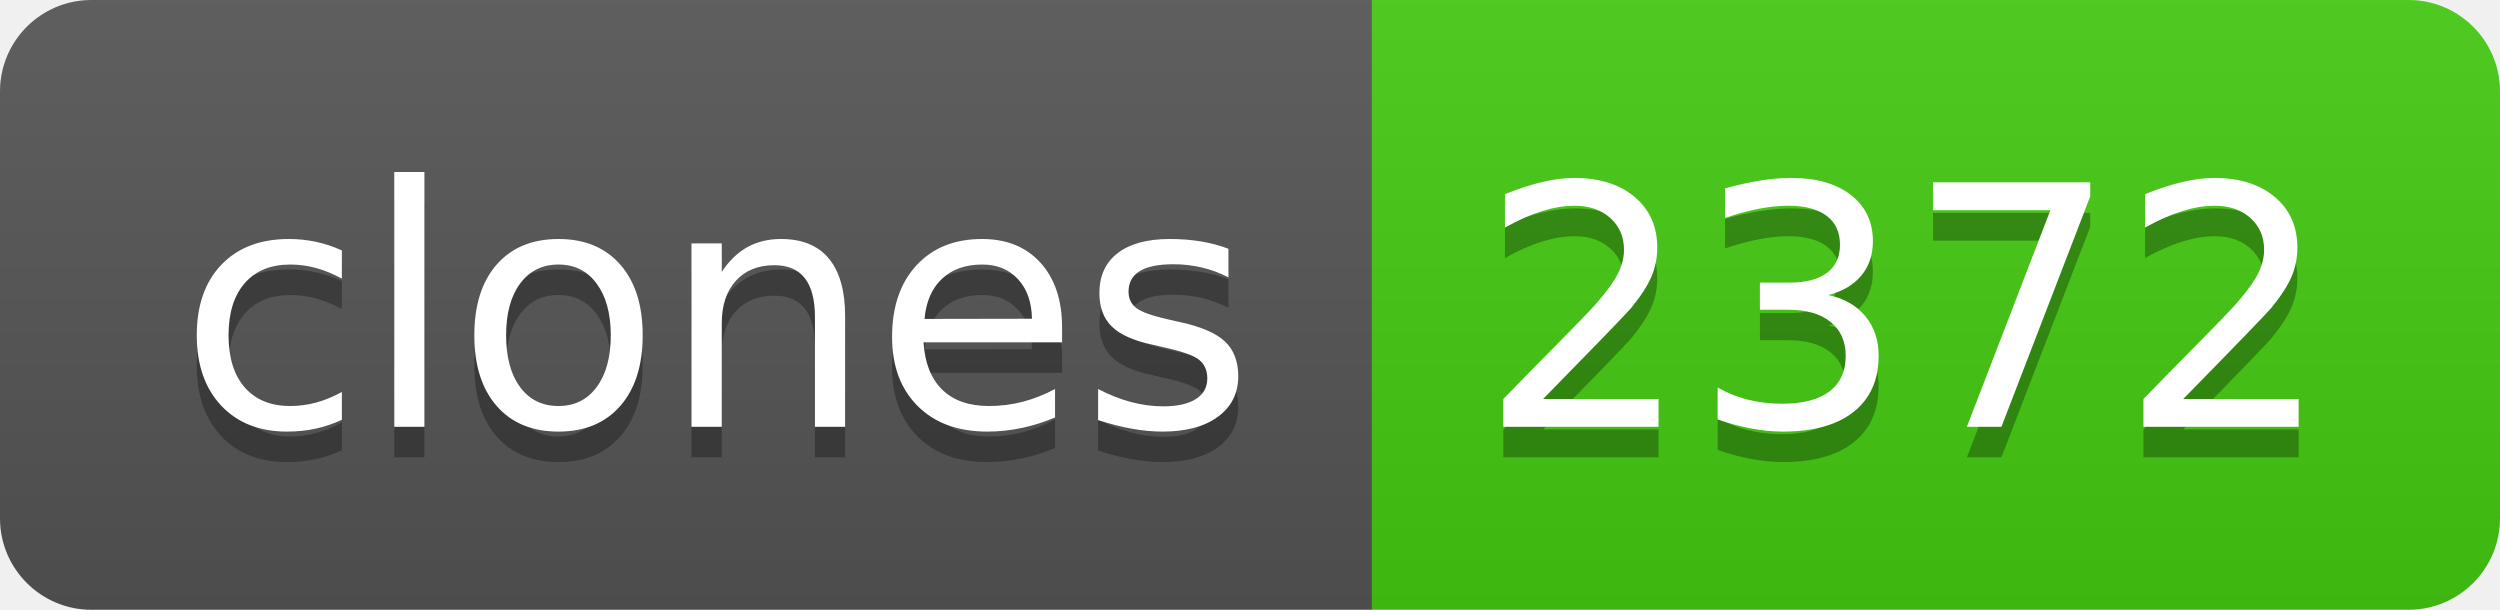
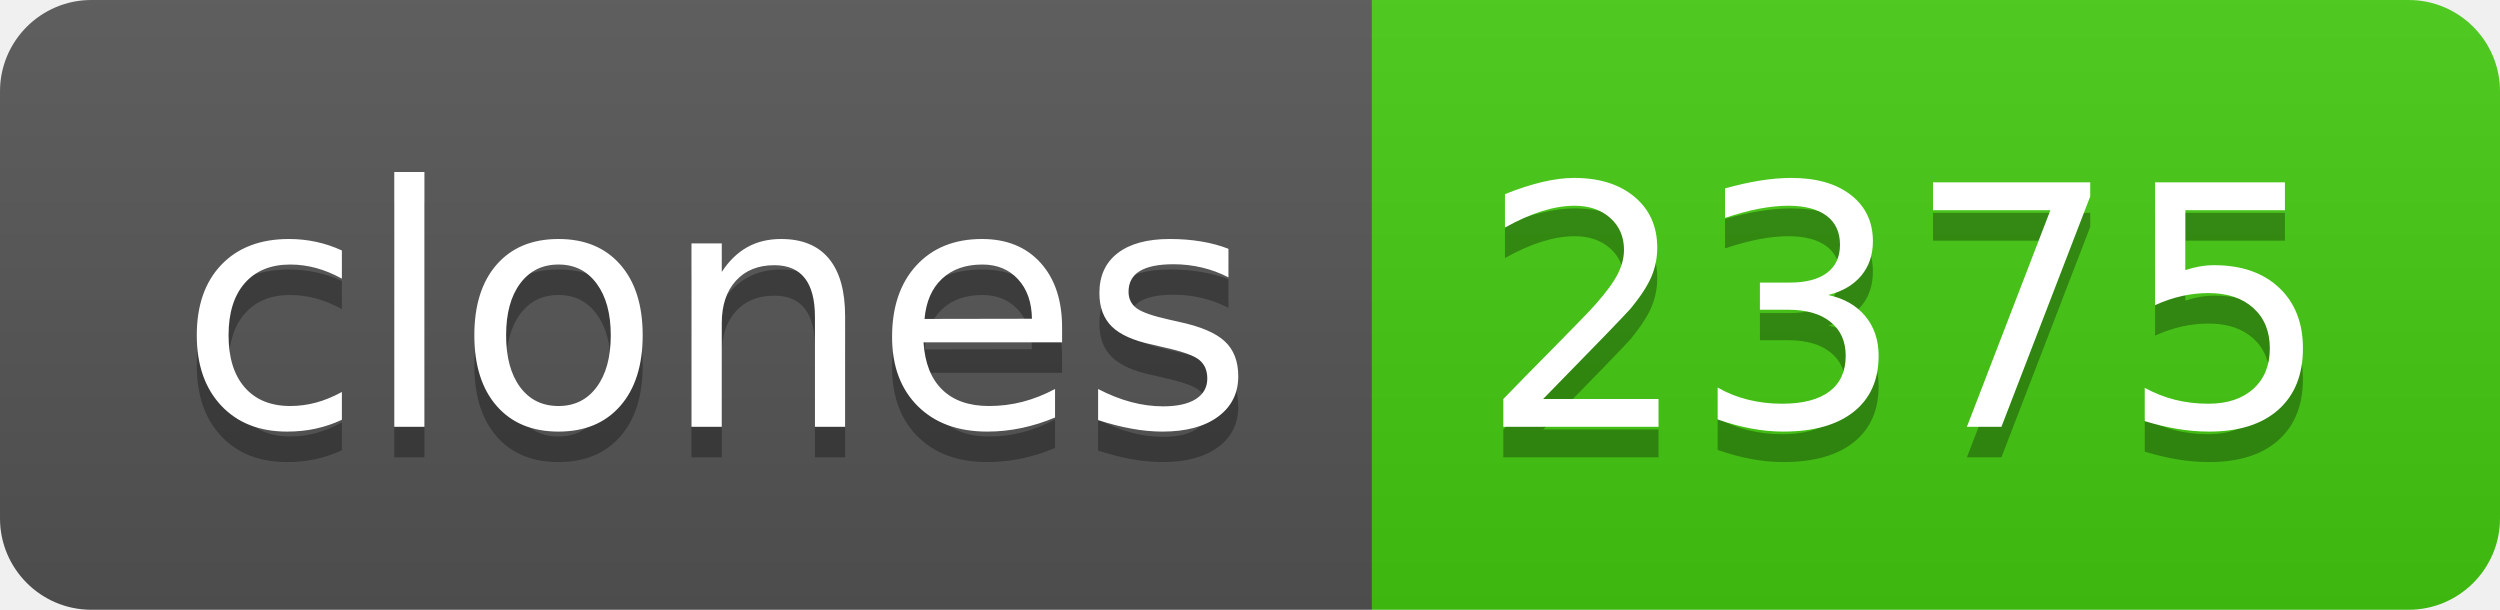
- <svg xmlns="http://www.w3.org/2000/svg" width="82" height="20" role="img" aria-label="clones: 2372">
+ <svg xmlns="http://www.w3.org/2000/svg" width="82" height="20" role="img" aria-label="clones: 2375">
  <linearGradient id="s" x2="0" y2="100%">
    <stop offset="0" stop-color="#bbb" stop-opacity=".1" />
    <stop offset="1" stop-opacity=".1" />
  </linearGradient>
  <clipPath id="r">
    <rect width="82" height="20" rx="3" fill="#fff" />
  </clipPath>
  <g clip-path="url(#r)">
    <rect width="45" height="20" fill="#555" />
    <rect x="45" width="37" height="20" fill="#4c1" />
    <rect width="82" height="20" fill="url(#s)" />
  </g>
  <g fill="#fff" text-anchor="middle" font-family="Verdana,Geneva,DejaVu Sans,sans-serif" text-rendering="geometricPrecision" font-size="110">
    <text aria-hidden="true" x="235" y="150" fill="#010101" fill-opacity=".3" transform="scale(.1)" textLength="350">clones</text>
    <text x="235" y="140" transform="scale(.1)" fill="#fff" textLength="350">clones</text>
-     <text aria-hidden="true" x="625" y="150" fill="#010101" fill-opacity=".3" transform="scale(.1)" textLength="270">2372</text>
-     <text x="625" y="140" transform="scale(.1)" fill="#fff" textLength="270">2372</text>
+     <text aria-hidden="true" x="625" y="150" fill="#010101" fill-opacity=".3" transform="scale(.1)" textLength="270">2375</text>
+     <text x="625" y="140" transform="scale(.1)" fill="#fff" textLength="270">2375</text>
  </g>
</svg>
